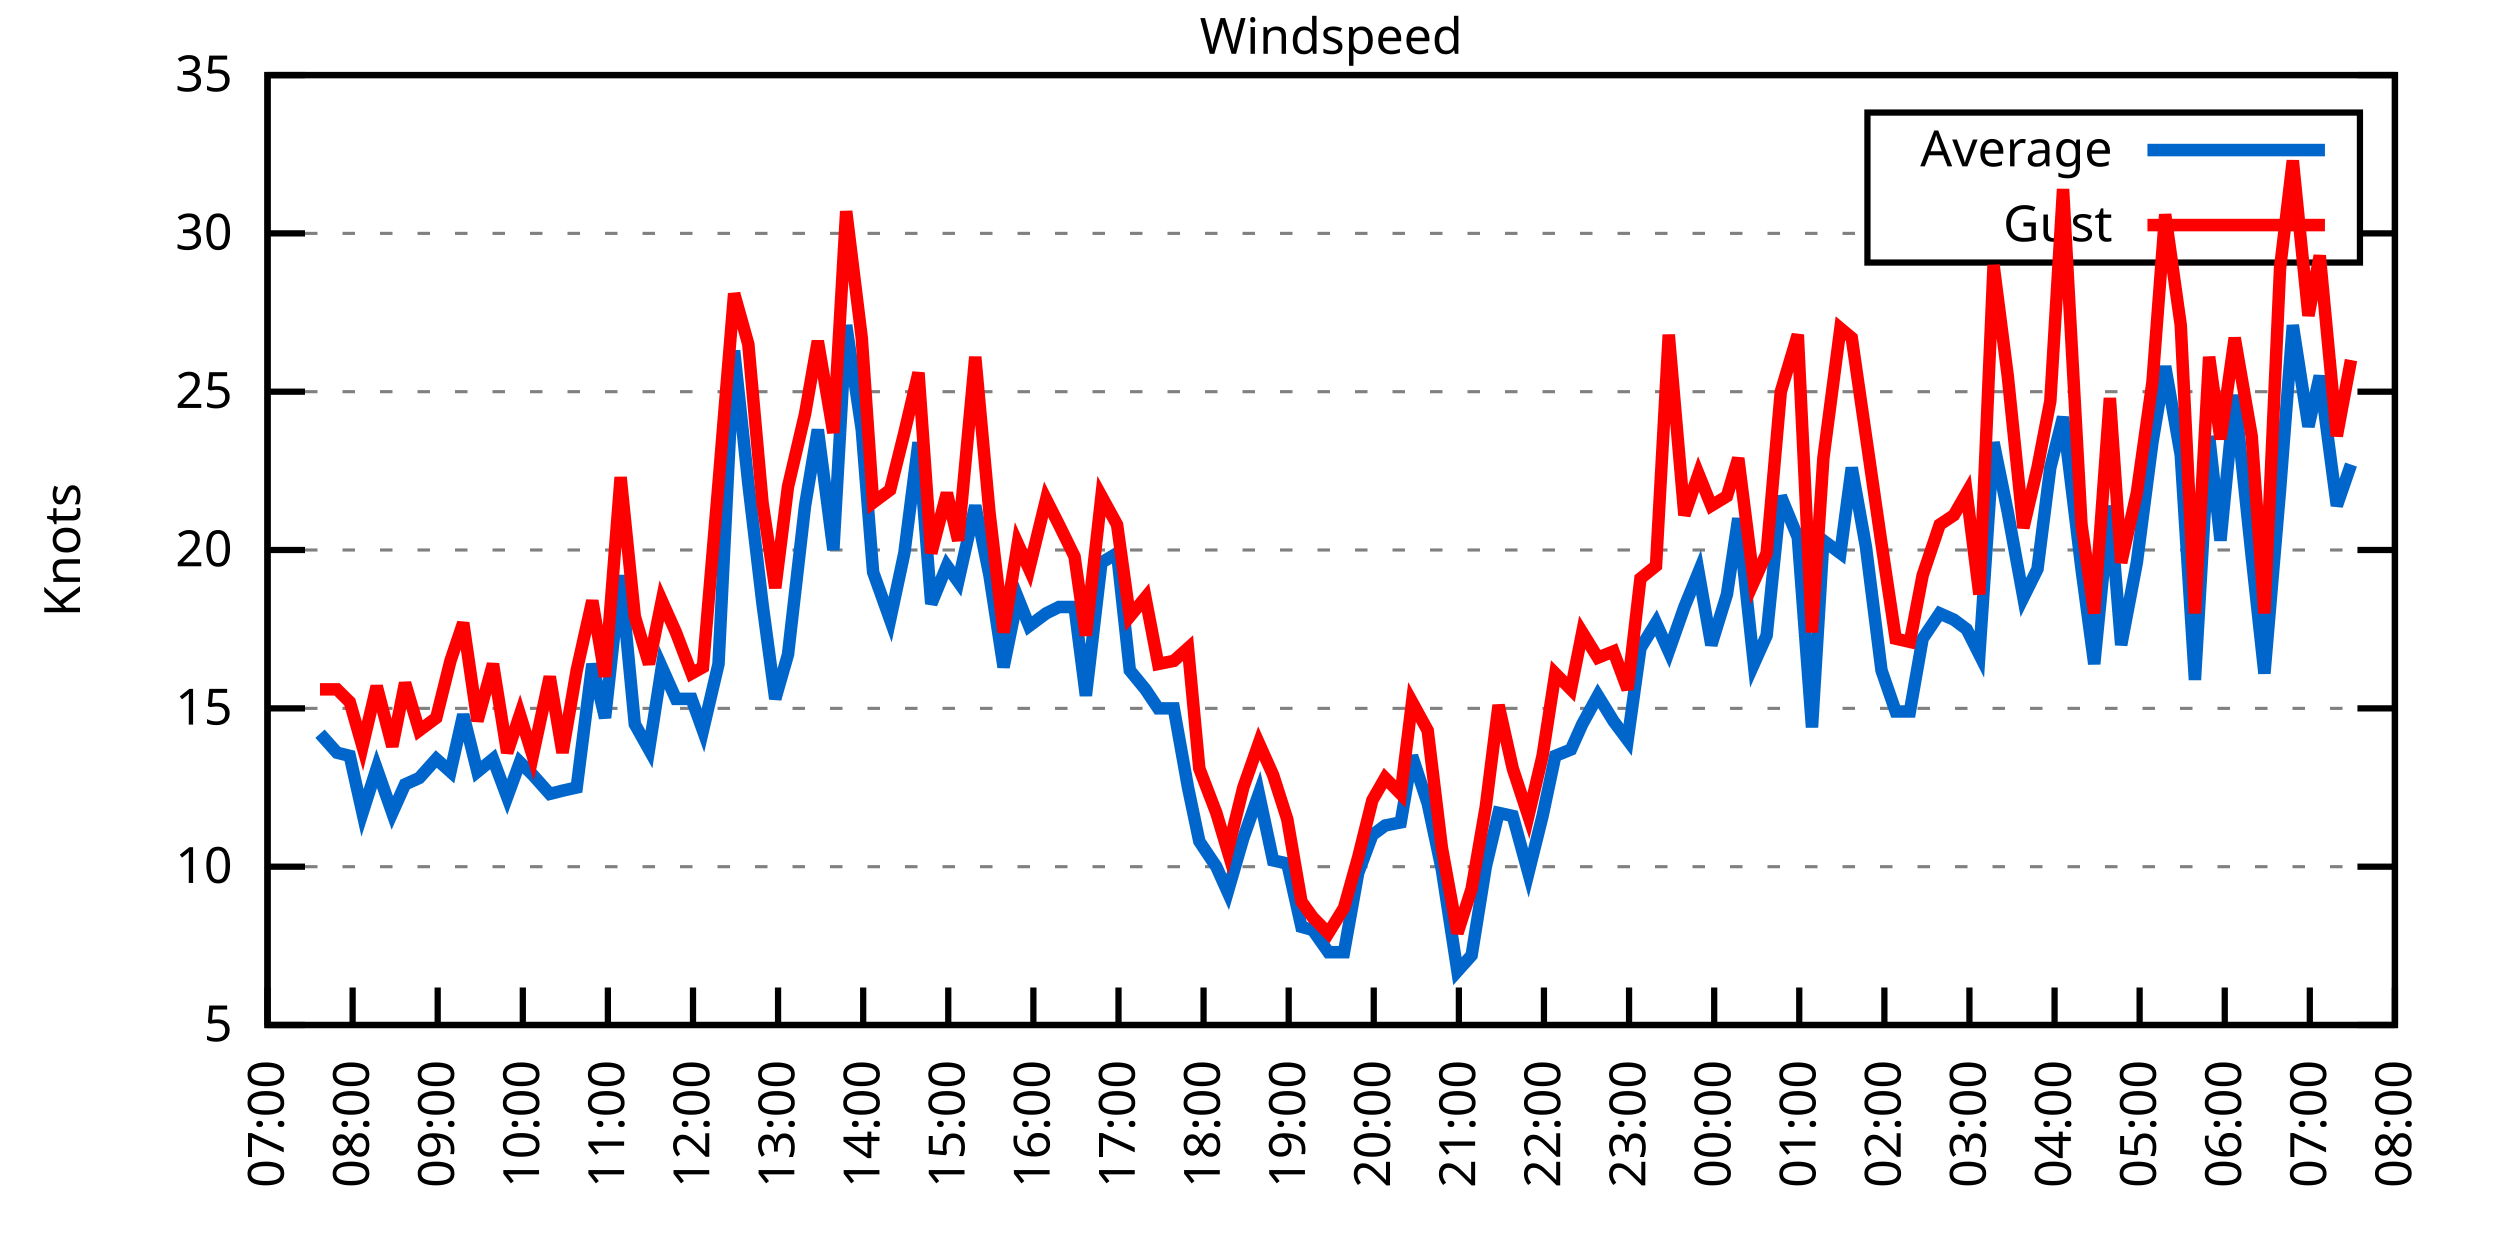
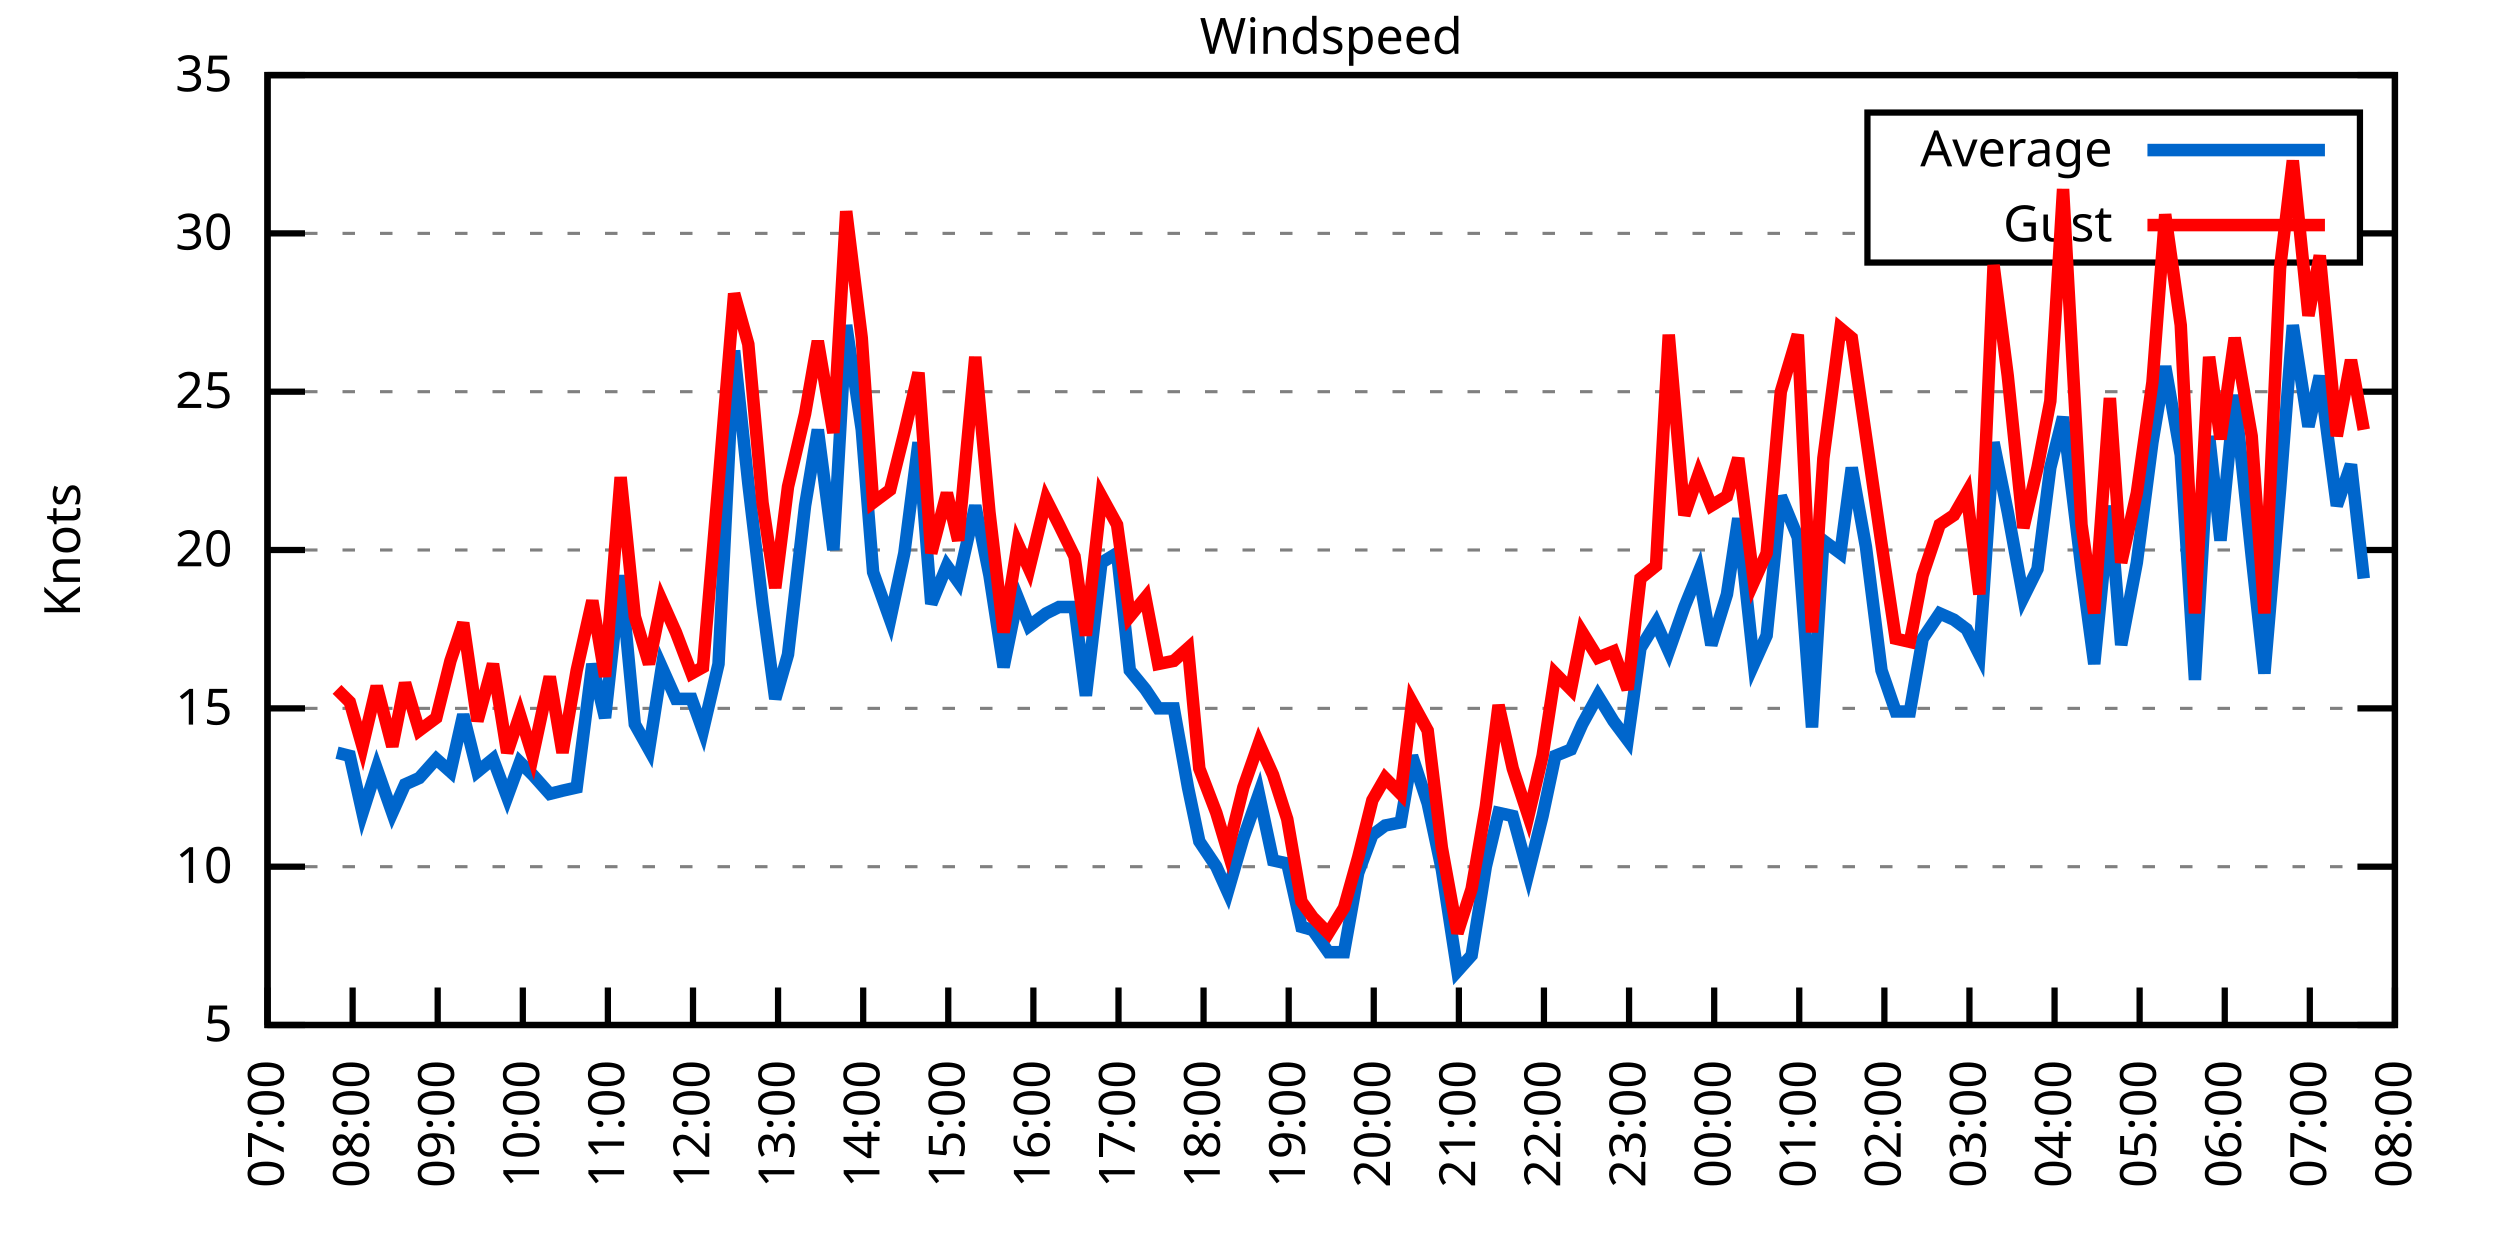
<svg xmlns="http://www.w3.org/2000/svg" xmlns:xlink="http://www.w3.org/1999/xlink" width="400" height="200" viewBox="0 0 400 200">
  <g id="gnuplot_canvas">
    <rect x="0" y="0" width="400" height="200" fill="none" />
    <defs>
      <circle id="gpDot" r="0.5" stroke-width="0.5" stroke="currentColor" />
      <path id="gpPt0" stroke-width="0.333" stroke="currentColor" d="M-1,0 h2 M0,-1 v2" />
      <path id="gpPt1" stroke-width="0.333" stroke="currentColor" d="M-1,-1 L1,1 M1,-1 L-1,1" />
      <path id="gpPt2" stroke-width="0.333" stroke="currentColor" d="M-1,0 L1,0 M0,-1 L0,1 M-1,-1 L1,1 M-1,1 L1,-1" />
      <rect id="gpPt3" stroke-width="0.333" stroke="currentColor" x="-1" y="-1" width="2" height="2" />
      <rect id="gpPt4" stroke-width="0.333" stroke="currentColor" fill="currentColor" x="-1" y="-1" width="2" height="2" />
      <circle id="gpPt5" stroke-width="0.333" stroke="currentColor" cx="0" cy="0" r="1" />
      <use xlink:href="#gpPt5" id="gpPt6" fill="currentColor" stroke="none" />
      <path id="gpPt7" stroke-width="0.333" stroke="currentColor" d="M0,-1.33 L-1.33,0.67 L1.33,0.67 z" />
      <use xlink:href="#gpPt7" id="gpPt8" fill="currentColor" stroke="none" />
      <use xlink:href="#gpPt7" id="gpPt9" stroke="currentColor" transform="rotate(180)" />
      <use xlink:href="#gpPt9" id="gpPt10" fill="currentColor" stroke="none" />
      <use xlink:href="#gpPt3" id="gpPt11" stroke="currentColor" transform="rotate(45)" />
      <use xlink:href="#gpPt11" id="gpPt12" fill="currentColor" stroke="none" />
      <path id="gpPt13" stroke-width="0.333" stroke="currentColor" d="M0,1.330 L1.265,0.411 L0.782,-1.067 L-0.782,-1.076 L-1.265,0.411 z" />
      <use xlink:href="#gpPt13" id="gpPt14" fill="currentColor" stroke="none" />
      <filter id="textbox" filterUnits="objectBoundingBox" x="0" y="0" height="1" width="1">
        <feFlood flood-color="white" flood-opacity="1" result="bgnd" />
        <feComposite in="SourceGraphic" in2="bgnd" operator="atop" />
      </filter>
      <filter id="greybox" filterUnits="objectBoundingBox" x="0" y="0" height="1" width="1">
        <feFlood flood-color="lightgrey" flood-opacity="1" result="grey" />
        <feComposite in="SourceGraphic" in2="grey" operator="atop" />
      </filter>
    </defs>
    <g fill="none" color="white" stroke="currentColor" stroke-width="1.00" stroke-linecap="butt" stroke-linejoin="miter">
</g>
    <g fill="none" color="black" stroke="currentColor" stroke-width="1.00" stroke-linecap="butt" stroke-linejoin="miter">
      <g stroke="none" shape-rendering="crispEdges">
        <polygon fill="rgb(255, 255, 255)" points="42.80,164.00 383.18,164.00 383.18,12.02 42.80,12.02 " />
      </g>
    </g>
    <g fill="none" color="black" stroke="currentColor" stroke-width="1.00" stroke-linecap="butt" stroke-linejoin="miter">
</g>
    <g fill="none" color="black" stroke="black" stroke-width="0.50" stroke-linecap="butt" stroke-linejoin="miter">
</g>
    <g fill="none" color="gray" stroke="currentColor" stroke-width="0.50" stroke-linecap="butt" stroke-linejoin="miter">
      <path stroke="gray" stroke-dasharray="2,4" class="gridline" d="M42.80,164.00 L383.19,164.00  " />
    </g>
    <g fill="none" color="gray" stroke="gray" stroke-width="1.00" stroke-linecap="butt" stroke-linejoin="miter">
</g>
    <g fill="none" color="black" stroke="currentColor" stroke-width="1.00" stroke-linecap="butt" stroke-linejoin="miter">
      <path stroke="black" d="M42.80,164.00 L48.80,164.00 M383.19,164.00 L377.19,164.00  " />
      <g transform="translate(37.20,166.60)" stroke="none" fill="black" font-family="Sans" font-size="8.00" text-anchor="end">
        <text>
          <tspan font-family="Sans"> 5</tspan>
        </text>
      </g>
    </g>
    <g fill="none" color="black" stroke="currentColor" stroke-width="1.00" stroke-linecap="butt" stroke-linejoin="miter">
</g>
    <g fill="none" color="black" stroke="black" stroke-width="0.50" stroke-linecap="butt" stroke-linejoin="miter">
</g>
    <g fill="none" color="gray" stroke="currentColor" stroke-width="0.50" stroke-linecap="butt" stroke-linejoin="miter">
      <path stroke="gray" stroke-dasharray="2,4" class="gridline" d="M42.80,138.67 L383.19,138.67  " />
    </g>
    <g fill="none" color="gray" stroke="gray" stroke-width="1.00" stroke-linecap="butt" stroke-linejoin="miter">
</g>
    <g fill="none" color="black" stroke="currentColor" stroke-width="1.00" stroke-linecap="butt" stroke-linejoin="miter">
      <path stroke="black" d="M42.80,138.67 L48.80,138.67 M383.19,138.67 L377.19,138.67  " />
      <g transform="translate(37.20,141.27)" stroke="none" fill="black" font-family="Sans" font-size="8.00" text-anchor="end">
        <text>
          <tspan font-family="Sans"> 10</tspan>
        </text>
      </g>
    </g>
    <g fill="none" color="black" stroke="currentColor" stroke-width="1.00" stroke-linecap="butt" stroke-linejoin="miter">
</g>
    <g fill="none" color="black" stroke="black" stroke-width="0.50" stroke-linecap="butt" stroke-linejoin="miter">
</g>
    <g fill="none" color="gray" stroke="currentColor" stroke-width="0.50" stroke-linecap="butt" stroke-linejoin="miter">
      <path stroke="gray" stroke-dasharray="2,4" class="gridline" d="M42.80,113.34 L383.19,113.34  " />
    </g>
    <g fill="none" color="gray" stroke="gray" stroke-width="1.00" stroke-linecap="butt" stroke-linejoin="miter">
</g>
    <g fill="none" color="black" stroke="currentColor" stroke-width="1.00" stroke-linecap="butt" stroke-linejoin="miter">
      <path stroke="black" d="M42.80,113.34 L48.80,113.34 M383.19,113.34 L377.19,113.34  " />
      <g transform="translate(37.20,115.94)" stroke="none" fill="black" font-family="Sans" font-size="8.00" text-anchor="end">
        <text>
          <tspan font-family="Sans"> 15</tspan>
        </text>
      </g>
    </g>
    <g fill="none" color="black" stroke="currentColor" stroke-width="1.00" stroke-linecap="butt" stroke-linejoin="miter">
</g>
    <g fill="none" color="black" stroke="black" stroke-width="0.50" stroke-linecap="butt" stroke-linejoin="miter">
</g>
    <g fill="none" color="gray" stroke="currentColor" stroke-width="0.50" stroke-linecap="butt" stroke-linejoin="miter">
      <path stroke="gray" stroke-dasharray="2,4" class="gridline" d="M42.80,88.00 L383.19,88.00  " />
    </g>
    <g fill="none" color="gray" stroke="gray" stroke-width="1.00" stroke-linecap="butt" stroke-linejoin="miter">
</g>
    <g fill="none" color="black" stroke="currentColor" stroke-width="1.00" stroke-linecap="butt" stroke-linejoin="miter">
      <path stroke="black" d="M42.80,88.00 L48.80,88.00 M383.19,88.00 L377.19,88.00  " />
      <g transform="translate(37.20,90.60)" stroke="none" fill="black" font-family="Sans" font-size="8.00" text-anchor="end">
        <text>
          <tspan font-family="Sans"> 20</tspan>
        </text>
      </g>
    </g>
    <g fill="none" color="black" stroke="currentColor" stroke-width="1.00" stroke-linecap="butt" stroke-linejoin="miter">
</g>
    <g fill="none" color="black" stroke="black" stroke-width="0.50" stroke-linecap="butt" stroke-linejoin="miter">
</g>
    <g fill="none" color="gray" stroke="currentColor" stroke-width="0.50" stroke-linecap="butt" stroke-linejoin="miter">
      <path stroke="gray" stroke-dasharray="2,4" class="gridline" d="M42.80,62.67 L383.19,62.67  " />
    </g>
    <g fill="none" color="gray" stroke="gray" stroke-width="1.00" stroke-linecap="butt" stroke-linejoin="miter">
</g>
    <g fill="none" color="black" stroke="currentColor" stroke-width="1.00" stroke-linecap="butt" stroke-linejoin="miter">
      <path stroke="black" d="M42.80,62.67 L48.80,62.67 M383.19,62.67 L377.19,62.67  " />
      <g transform="translate(37.20,65.27)" stroke="none" fill="black" font-family="Sans" font-size="8.00" text-anchor="end">
        <text>
          <tspan font-family="Sans"> 25</tspan>
        </text>
      </g>
    </g>
    <g fill="none" color="black" stroke="currentColor" stroke-width="1.00" stroke-linecap="butt" stroke-linejoin="miter">
</g>
    <g fill="none" color="black" stroke="black" stroke-width="0.50" stroke-linecap="butt" stroke-linejoin="miter">
</g>
    <g fill="none" color="gray" stroke="currentColor" stroke-width="0.50" stroke-linecap="butt" stroke-linejoin="miter">
      <path stroke="gray" stroke-dasharray="2,4" class="gridline" d="M42.80,37.34 L298.79,37.34 M377.59,37.34 L383.19,37.34  " />
    </g>
    <g fill="none" color="gray" stroke="gray" stroke-width="1.00" stroke-linecap="butt" stroke-linejoin="miter">
</g>
    <g fill="none" color="black" stroke="currentColor" stroke-width="1.00" stroke-linecap="butt" stroke-linejoin="miter">
      <path stroke="black" d="M42.80,37.34 L48.80,37.34 M383.19,37.34 L377.19,37.34  " />
      <g transform="translate(37.20,39.94)" stroke="none" fill="black" font-family="Sans" font-size="8.00" text-anchor="end">
        <text>
          <tspan font-family="Sans"> 30</tspan>
        </text>
      </g>
    </g>
    <g fill="none" color="black" stroke="currentColor" stroke-width="1.00" stroke-linecap="butt" stroke-linejoin="miter">
</g>
    <g fill="none" color="black" stroke="black" stroke-width="0.50" stroke-linecap="butt" stroke-linejoin="miter">
</g>
    <g fill="none" color="gray" stroke="currentColor" stroke-width="0.50" stroke-linecap="butt" stroke-linejoin="miter">
      <path stroke="gray" stroke-dasharray="2,4" class="gridline" d="M42.80,12.01 L383.19,12.01  " />
    </g>
    <g fill="none" color="gray" stroke="gray" stroke-width="1.00" stroke-linecap="butt" stroke-linejoin="miter">
</g>
    <g fill="none" color="black" stroke="currentColor" stroke-width="1.00" stroke-linecap="butt" stroke-linejoin="miter">
      <path stroke="black" d="M42.80,12.01 L48.80,12.01 M383.19,12.01 L377.19,12.01  " />
      <g transform="translate(37.20,14.61)" stroke="none" fill="black" font-family="Sans" font-size="8.00" text-anchor="end">
        <text>
          <tspan font-family="Sans"> 35</tspan>
        </text>
      </g>
    </g>
    <g fill="none" color="black" stroke="currentColor" stroke-width="1.00" stroke-linecap="butt" stroke-linejoin="miter">
      <path stroke="black" d="M42.80,164.00 L42.80,158.00  " />
      <g transform="translate(45.40,169.60) rotate(270.00)" stroke="none" fill="black" font-family="Sans" font-size="8.00" text-anchor="end">
        <text>
          <tspan font-family="Sans">07:00</tspan>
        </text>
      </g>
    </g>
    <g fill="none" color="black" stroke="currentColor" stroke-width="1.00" stroke-linecap="butt" stroke-linejoin="miter">
      <path stroke="black" d="M56.42,164.00 L56.42,158.00  " />
      <g transform="translate(59.02,169.60) rotate(270.00)" stroke="none" fill="black" font-family="Sans" font-size="8.00" text-anchor="end">
        <text>
          <tspan font-family="Sans">08:00</tspan>
        </text>
      </g>
    </g>
    <g fill="none" color="black" stroke="currentColor" stroke-width="1.00" stroke-linecap="butt" stroke-linejoin="miter">
      <path stroke="black" d="M70.03,164.00 L70.03,158.00  " />
      <g transform="translate(72.63,169.60) rotate(270.00)" stroke="none" fill="black" font-family="Sans" font-size="8.00" text-anchor="end">
        <text>
          <tspan font-family="Sans">09:00</tspan>
        </text>
      </g>
    </g>
    <g fill="none" color="black" stroke="currentColor" stroke-width="1.00" stroke-linecap="butt" stroke-linejoin="miter">
      <path stroke="black" d="M83.65,164.00 L83.65,158.00  " />
      <g transform="translate(86.25,169.60) rotate(270.00)" stroke="none" fill="black" font-family="Sans" font-size="8.00" text-anchor="end">
        <text>
          <tspan font-family="Sans">10:00</tspan>
        </text>
      </g>
    </g>
    <g fill="none" color="black" stroke="currentColor" stroke-width="1.00" stroke-linecap="butt" stroke-linejoin="miter">
      <path stroke="black" d="M97.26,164.00 L97.26,158.00  " />
      <g transform="translate(99.86,169.60) rotate(270.00)" stroke="none" fill="black" font-family="Sans" font-size="8.00" text-anchor="end">
        <text>
          <tspan font-family="Sans">11:00</tspan>
        </text>
      </g>
    </g>
    <g fill="none" color="black" stroke="currentColor" stroke-width="1.00" stroke-linecap="butt" stroke-linejoin="miter">
      <path stroke="black" d="M110.88,164.00 L110.88,158.00  " />
      <g transform="translate(113.48,169.60) rotate(270.00)" stroke="none" fill="black" font-family="Sans" font-size="8.00" text-anchor="end">
        <text>
          <tspan font-family="Sans">12:00</tspan>
        </text>
      </g>
    </g>
    <g fill="none" color="black" stroke="currentColor" stroke-width="1.00" stroke-linecap="butt" stroke-linejoin="miter">
      <path stroke="black" d="M124.49,164.00 L124.49,158.00  " />
      <g transform="translate(127.09,169.60) rotate(270.00)" stroke="none" fill="black" font-family="Sans" font-size="8.00" text-anchor="end">
        <text>
          <tspan font-family="Sans">13:00</tspan>
        </text>
      </g>
    </g>
    <g fill="none" color="black" stroke="currentColor" stroke-width="1.00" stroke-linecap="butt" stroke-linejoin="miter">
      <path stroke="black" d="M138.11,164.00 L138.11,158.00  " />
      <g transform="translate(140.71,169.60) rotate(270.00)" stroke="none" fill="black" font-family="Sans" font-size="8.00" text-anchor="end">
        <text>
          <tspan font-family="Sans">14:00</tspan>
        </text>
      </g>
    </g>
    <g fill="none" color="black" stroke="currentColor" stroke-width="1.00" stroke-linecap="butt" stroke-linejoin="miter">
      <path stroke="black" d="M151.72,164.00 L151.72,158.00  " />
      <g transform="translate(154.32,169.60) rotate(270.00)" stroke="none" fill="black" font-family="Sans" font-size="8.00" text-anchor="end">
        <text>
          <tspan font-family="Sans">15:00</tspan>
        </text>
      </g>
    </g>
    <g fill="none" color="black" stroke="currentColor" stroke-width="1.00" stroke-linecap="butt" stroke-linejoin="miter">
      <path stroke="black" d="M165.34,164.00 L165.34,158.00  " />
      <g transform="translate(167.94,169.60) rotate(270.00)" stroke="none" fill="black" font-family="Sans" font-size="8.00" text-anchor="end">
        <text>
          <tspan font-family="Sans">16:00</tspan>
        </text>
      </g>
    </g>
    <g fill="none" color="black" stroke="currentColor" stroke-width="1.00" stroke-linecap="butt" stroke-linejoin="miter">
      <path stroke="black" d="M178.96,164.00 L178.96,158.00  " />
      <g transform="translate(181.56,169.60) rotate(270.00)" stroke="none" fill="black" font-family="Sans" font-size="8.00" text-anchor="end">
        <text>
          <tspan font-family="Sans">17:00</tspan>
        </text>
      </g>
    </g>
    <g fill="none" color="black" stroke="currentColor" stroke-width="1.00" stroke-linecap="butt" stroke-linejoin="miter">
      <path stroke="black" d="M192.57,164.00 L192.57,158.00  " />
      <g transform="translate(195.17,169.60) rotate(270.00)" stroke="none" fill="black" font-family="Sans" font-size="8.00" text-anchor="end">
        <text>
          <tspan font-family="Sans">18:00</tspan>
        </text>
      </g>
    </g>
    <g fill="none" color="black" stroke="currentColor" stroke-width="1.00" stroke-linecap="butt" stroke-linejoin="miter">
      <path stroke="black" d="M206.19,164.00 L206.19,158.00  " />
      <g transform="translate(208.79,169.60) rotate(270.00)" stroke="none" fill="black" font-family="Sans" font-size="8.00" text-anchor="end">
        <text>
          <tspan font-family="Sans">19:00</tspan>
        </text>
      </g>
    </g>
    <g fill="none" color="black" stroke="currentColor" stroke-width="1.00" stroke-linecap="butt" stroke-linejoin="miter">
      <path stroke="black" d="M219.80,164.00 L219.80,158.00  " />
      <g transform="translate(222.40,169.60) rotate(270.00)" stroke="none" fill="black" font-family="Sans" font-size="8.00" text-anchor="end">
        <text>
          <tspan font-family="Sans">20:00</tspan>
        </text>
      </g>
    </g>
    <g fill="none" color="black" stroke="currentColor" stroke-width="1.00" stroke-linecap="butt" stroke-linejoin="miter">
      <path stroke="black" d="M233.42,164.00 L233.42,158.00  " />
      <g transform="translate(236.02,169.60) rotate(270.00)" stroke="none" fill="black" font-family="Sans" font-size="8.00" text-anchor="end">
        <text>
          <tspan font-family="Sans">21:00</tspan>
        </text>
      </g>
    </g>
    <g fill="none" color="black" stroke="currentColor" stroke-width="1.00" stroke-linecap="butt" stroke-linejoin="miter">
      <path stroke="black" d="M247.03,164.00 L247.03,158.00  " />
      <g transform="translate(249.63,169.60) rotate(270.00)" stroke="none" fill="black" font-family="Sans" font-size="8.00" text-anchor="end">
        <text>
          <tspan font-family="Sans">22:00</tspan>
        </text>
      </g>
    </g>
    <g fill="none" color="black" stroke="currentColor" stroke-width="1.00" stroke-linecap="butt" stroke-linejoin="miter">
      <path stroke="black" d="M260.65,164.00 L260.65,158.00  " />
      <g transform="translate(263.25,169.60) rotate(270.00)" stroke="none" fill="black" font-family="Sans" font-size="8.00" text-anchor="end">
        <text>
          <tspan font-family="Sans">23:00</tspan>
        </text>
      </g>
    </g>
    <g fill="none" color="black" stroke="currentColor" stroke-width="1.00" stroke-linecap="butt" stroke-linejoin="miter">
      <path stroke="black" d="M274.27,164.00 L274.27,158.00  " />
      <g transform="translate(276.87,169.60) rotate(270.00)" stroke="none" fill="black" font-family="Sans" font-size="8.00" text-anchor="end">
        <text>
          <tspan font-family="Sans">00:00</tspan>
        </text>
      </g>
    </g>
    <g fill="none" color="black" stroke="currentColor" stroke-width="1.00" stroke-linecap="butt" stroke-linejoin="miter">
      <path stroke="black" d="M287.88,164.00 L287.88,158.00  " />
      <g transform="translate(290.48,169.60) rotate(270.00)" stroke="none" fill="black" font-family="Sans" font-size="8.00" text-anchor="end">
        <text>
          <tspan font-family="Sans">01:00</tspan>
        </text>
      </g>
    </g>
    <g fill="none" color="black" stroke="currentColor" stroke-width="1.00" stroke-linecap="butt" stroke-linejoin="miter">
      <path stroke="black" d="M301.50,164.00 L301.50,158.00  " />
      <g transform="translate(304.10,169.60) rotate(270.00)" stroke="none" fill="black" font-family="Sans" font-size="8.00" text-anchor="end">
        <text>
          <tspan font-family="Sans">02:00</tspan>
        </text>
      </g>
    </g>
    <g fill="none" color="black" stroke="currentColor" stroke-width="1.00" stroke-linecap="butt" stroke-linejoin="miter">
      <path stroke="black" d="M315.11,164.00 L315.11,158.00  " />
      <g transform="translate(317.71,169.60) rotate(270.00)" stroke="none" fill="black" font-family="Sans" font-size="8.00" text-anchor="end">
        <text>
          <tspan font-family="Sans">03:00</tspan>
        </text>
      </g>
    </g>
    <g fill="none" color="black" stroke="currentColor" stroke-width="1.00" stroke-linecap="butt" stroke-linejoin="miter">
      <path stroke="black" d="M328.73,164.00 L328.73,158.00  " />
      <g transform="translate(331.33,169.60) rotate(270.00)" stroke="none" fill="black" font-family="Sans" font-size="8.00" text-anchor="end">
        <text>
          <tspan font-family="Sans">04:00</tspan>
        </text>
      </g>
    </g>
    <g fill="none" color="black" stroke="currentColor" stroke-width="1.00" stroke-linecap="butt" stroke-linejoin="miter">
      <path stroke="black" d="M342.34,164.00 L342.34,158.00  " />
      <g transform="translate(344.94,169.60) rotate(270.00)" stroke="none" fill="black" font-family="Sans" font-size="8.00" text-anchor="end">
        <text>
          <tspan font-family="Sans">05:00</tspan>
        </text>
      </g>
    </g>
    <g fill="none" color="black" stroke="currentColor" stroke-width="1.00" stroke-linecap="butt" stroke-linejoin="miter">
      <path stroke="black" d="M355.96,164.00 L355.96,158.00  " />
      <g transform="translate(358.56,169.60) rotate(270.00)" stroke="none" fill="black" font-family="Sans" font-size="8.00" text-anchor="end">
        <text>
          <tspan font-family="Sans">06:00</tspan>
        </text>
      </g>
    </g>
    <g fill="none" color="black" stroke="currentColor" stroke-width="1.00" stroke-linecap="butt" stroke-linejoin="miter">
      <path stroke="black" d="M369.57,164.00 L369.57,158.00  " />
      <g transform="translate(372.17,169.60) rotate(270.00)" stroke="none" fill="black" font-family="Sans" font-size="8.00" text-anchor="end">
        <text>
          <tspan font-family="Sans">07:00</tspan>
        </text>
      </g>
    </g>
    <g fill="none" color="black" stroke="currentColor" stroke-width="1.00" stroke-linecap="butt" stroke-linejoin="miter">
      <path stroke="black" d="M383.19,164.00 L383.19,158.00  " />
      <g transform="translate(385.79,169.60) rotate(270.00)" stroke="none" fill="black" font-family="Sans" font-size="8.00" text-anchor="end">
        <text>
          <tspan font-family="Sans">08:00</tspan>
        </text>
      </g>
    </g>
    <g fill="none" color="black" stroke="currentColor" stroke-width="1.00" stroke-linecap="butt" stroke-linejoin="miter">
</g>
    <g fill="none" color="black" stroke="currentColor" stroke-width="1.00" stroke-linecap="butt" stroke-linejoin="miter">
      <path stroke="black" d="M42.80,12.01 L42.80,164.00 L383.19,164.00 L383.19,12.01 L42.80,12.01 Z  " />
    </g>
    <g fill="none" color="black" stroke="currentColor" stroke-width="1.00" stroke-linecap="butt" stroke-linejoin="miter">
</g>
    <g fill="none" color="black" stroke="currentColor" stroke-width="1.00" stroke-linecap="butt" stroke-linejoin="miter">
      <path stroke="black" d="M298.79,42.01 L298.79,18.01 L377.59,18.01 L377.59,42.01 L298.79,42.01 Z  " />
    </g>
    <g id="Windspeed_plot_1">
      <g fill="none" color="white" stroke="black" stroke-width="2.00" stroke-linecap="butt" stroke-linejoin="miter">
</g>
      <g fill="none" color="black" stroke="currentColor" stroke-width="2.00" stroke-linecap="butt" stroke-linejoin="miter">
        <g transform="translate(337.99,26.61)" stroke="none" fill="black" font-family="Sans" font-size="8.00" text-anchor="end">
          <text>
            <tspan font-family="Sans">Average</tspan>
          </text>
        </g>
      </g>
      <g fill="none" color="black" stroke="currentColor" stroke-width="2.00" stroke-linecap="butt" stroke-linejoin="miter">
-         <path stroke="rgb(  0, 102, 204)" d="M343.59,24.01 L371.99,24.01 M51.20,117.39 L53.92,120.43 L55.96,120.94 L58.00,130.06 L60.27,122.96 L62.77,130.06   L64.81,125.50 L67.08,124.48 L69.80,121.44 L72.07,123.47 L74.12,114.35 L76.39,123.47 L78.88,121.44 L81.15,127.52   L83.19,121.95 L85.24,123.98 L87.96,127.02 L90.00,126.51 L92.27,126.00 L94.77,106.24 L96.81,114.86 L99.30,92.06   L101.57,115.87 L103.84,119.92 L105.89,106.75 L108.15,111.82 L110.65,111.82 L112.47,116.88 L114.96,106.24 L117.46,56.09   L119.73,77.37 L122.00,96.62 L124.04,111.82 L126.08,104.72 L128.81,80.91 L130.85,68.75 L133.34,88.00 L135.39,52.03   L137.88,68.75 L139.70,91.55 L142.42,99.15 L144.69,88.51 L146.96,70.78 L149.00,96.62 L151.50,90.54 L153.31,93.07   L156.04,80.91 L158.31,92.06 L160.57,106.75 L162.84,95.60 L164.66,100.16 L167.38,98.14 L169.43,97.12 L171.92,97.12   L173.74,111.31 L176.23,90.03 L178.73,88.51 L180.77,107.26 L183.27,110.30 L185.31,113.34 L187.81,113.34 L190.08,126.00   L191.89,134.62 L194.61,138.67 L196.43,142.72 L198.93,134.11 L201.42,127.02 L203.69,137.66 L205.96,138.16 L208.23,148.29   L210.04,148.80 L212.54,152.35 L215.04,152.35 L217.31,139.68 L219.58,133.60 L221.62,132.08 L224.11,131.58 L225.93,120.94   L228.43,128.54 L230.70,139.17 L233.19,155.39 L235.46,152.85 L237.73,138.67 L239.77,130.06 L242.04,130.56 L244.54,139.68   L246.81,130.56 L248.85,120.94 L251.35,119.92 L253.16,115.87 L255.66,111.31 L258.15,115.36 L260.42,118.40 L262.47,103.71   L264.96,99.66 L267.00,104.22 L269.50,97.12 L271.77,91.55 L273.81,103.20 L276.31,95.10 L278.12,82.94 L280.62,106.24   L282.66,101.68 L284.93,79.39 L287.65,85.98 L289.92,116.38 L291.74,86.49 L294.46,88.51 L296.28,74.83 L298.55,87.50   L301.04,107.26 L303.31,113.84 L305.58,113.84 L307.62,102.19 L310.35,98.14 L312.62,99.15 L314.66,100.67 L316.70,104.72   L318.97,70.78 L321.24,81.93 L323.74,95.60 L326.00,91.04 L328.05,74.83 L330.09,66.73 L333.04,91.04 L335.08,106.24   L337.58,80.91 L339.39,103.20 L341.89,90.03 L344.39,70.78 L346.43,58.62 L348.92,72.81 L351.19,108.78 L353.46,69.77   L355.28,86.49 L357.55,63.18 L360.27,89.02 L362.31,107.76 L364.81,78.38 L366.85,52.03 L369.35,68.25 L371.16,60.14   L373.89,80.91 L376.16,74.33  " />
+         <path stroke="rgb(  0, 102, 204)" d="M343.59,24.01 L371.99,24.01 M53.92,120.43 L55.96,120.94 L58.00,130.06 L60.27,122.96 L62.77,130.06 L64.81,125.50   L67.08,124.48 L69.80,121.44 L72.07,123.47 L74.12,114.35 L76.39,123.47 L78.88,121.44 L81.15,127.52 L83.19,121.95   L85.24,123.98 L87.96,127.02 L90.00,126.51 L92.27,126.00 L94.77,106.24 L96.81,114.86 L99.30,92.06 L101.57,115.87   L103.84,119.92 L105.89,106.75 L108.15,111.82 L110.65,111.82 L112.47,116.88 L114.96,106.24 L117.46,56.09 L119.73,77.37   L122.00,96.62 L124.04,111.82 L126.08,104.72 L128.81,80.91 L130.85,68.75 L133.34,88.00 L135.39,52.03 L137.88,68.75   L139.70,91.55 L142.42,99.15 L144.69,88.51 L146.96,70.78 L149.00,96.62 L151.50,90.54 L153.31,93.07 L156.04,80.91   L158.31,92.06 L160.57,106.75 L162.84,95.60 L164.66,100.16 L167.38,98.14 L169.43,97.12 L171.92,97.12 L173.74,111.31   L176.23,90.03 L178.73,88.51 L180.77,107.26 L183.27,110.30 L185.31,113.34 L187.81,113.34 L190.08,126.00 L191.89,134.62   L194.61,138.67 L196.43,142.72 L198.93,134.11 L201.42,127.02 L203.69,137.66 L205.96,138.16 L208.23,148.29 L210.04,148.80   L212.54,152.35 L215.04,152.35 L217.31,139.68 L219.58,133.60 L221.62,132.08 L224.11,131.58 L225.93,120.94 L228.43,128.54   L230.70,139.17 L233.19,155.39 L235.46,152.85 L237.73,138.67 L239.77,130.06 L242.04,130.56 L244.54,139.68 L246.81,130.56   L248.85,120.94 L251.35,119.92 L253.16,115.87 L255.66,111.31 L258.15,115.36 L260.42,118.40 L262.47,103.71 L264.96,99.66   L267.00,104.22 L269.50,97.12 L271.77,91.55 L273.81,103.20 L276.31,95.10 L278.12,82.94 L280.62,106.24 L282.66,101.68   L284.93,79.39 L287.65,85.98 L289.92,116.38 L291.74,86.49 L294.46,88.51 L296.28,74.83 L298.55,87.50 L301.04,107.26   L303.31,113.84 L305.58,113.84 L307.62,102.19 L310.35,98.14 L312.62,99.15 L314.66,100.67 L316.70,104.72 L318.97,70.78   L321.24,81.93 L323.74,95.60 L326.00,91.04 L328.05,74.83 L330.09,66.73 L333.04,91.04 L335.08,106.24 L337.58,80.91   L339.39,103.20 L341.89,90.03 L344.39,70.78 L346.43,58.62 L348.92,72.81 L351.19,108.78 L353.46,69.77 L355.28,86.49   L357.55,63.18 L360.27,89.02 L362.31,107.76 L364.81,78.38 L366.85,52.03 L369.35,68.25 L371.16,60.14 L373.89,80.91   L376.16,74.33 L378.20,92.56  " />
      </g>
    </g>
    <g id="Windspeed_plot_2">
      <g fill="none" color="black" stroke="currentColor" stroke-width="2.00" stroke-linecap="butt" stroke-linejoin="miter">
        <g transform="translate(337.99,38.61)" stroke="none" fill="black" font-family="Sans" font-size="8.00" text-anchor="end">
          <text>
            <tspan font-family="Sans">Gust</tspan>
          </text>
        </g>
      </g>
      <g fill="none" color="black" stroke="currentColor" stroke-width="2.00" stroke-linecap="butt" stroke-linejoin="miter">
-         <path stroke="rgb(255,   0,   0)" d="M343.59,36.01 L371.99,36.01 M51.20,110.30 L53.92,110.30 L55.96,112.32 L58.00,119.42 L60.27,109.79 L62.77,119.42   L64.81,109.28 L67.08,116.88 L69.80,114.86 L72.07,105.74 L74.12,99.66 L76.39,115.36 L78.88,106.24 L81.15,120.43   L83.19,114.35 L85.24,120.94 L87.96,108.27 L90.00,120.43 L92.27,107.26 L94.77,96.11 L96.81,108.27 L99.30,76.35   L101.57,98.64 L103.84,106.24 L105.89,96.11 L108.15,101.18 L110.65,107.76 L112.47,106.75 L114.96,77.37 L117.46,46.97   L119.73,55.07 L122.00,80.41 L124.04,94.08 L126.08,77.87 L128.81,66.22 L130.85,54.57 L133.34,69.26 L135.39,33.80   L137.88,54.06 L139.70,80.41 L142.42,78.38 L144.69,69.26 L146.96,59.63 L149.00,88.51 L151.50,78.89 L153.31,86.49   L156.04,57.10 L158.31,81.93 L160.57,101.18 L162.84,86.99 L164.66,91.04 L167.38,79.90 L169.43,83.95 L171.92,89.02   L173.74,101.68 L176.23,79.39 L178.73,83.95 L180.77,98.64 L183.27,95.60 L185.31,106.24 L187.81,105.74 L190.08,103.71   L191.89,122.96 L194.61,130.06 L196.43,136.14 L198.93,126.00 L201.42,118.91 L203.69,123.98 L205.96,131.07 L208.23,144.24   L210.04,146.77 L212.54,149.31 L215.04,145.25 L217.31,137.15 L219.58,128.03 L221.62,124.48 L224.11,127.02 L225.93,112.32   L228.43,116.88 L230.70,135.63 L233.19,149.31 L235.46,142.21 L237.73,129.04 L239.77,112.83 L242.04,122.96 L244.54,130.56   L246.81,120.94 L248.85,107.76 L251.35,110.30 L253.16,101.18 L255.66,105.23 L258.15,104.22 L260.42,110.30 L262.47,92.56   L264.96,90.54 L267.00,53.55 L269.50,82.43 L271.77,75.85 L273.81,80.91 L276.31,79.39 L278.12,73.31 L280.62,93.07   L282.66,88.51 L284.93,62.67 L287.65,53.55 L289.92,101.18 L291.74,73.31 L294.46,52.54 L296.28,54.06 L298.55,69.77   L301.04,86.99 L303.31,102.19 L305.58,102.70 L307.62,92.06 L310.35,83.95 L312.62,82.43 L314.66,78.89 L316.70,95.10   L318.97,42.41 L321.24,60.14 L323.74,84.46 L326.00,74.83 L328.05,64.19 L330.09,30.25 L333.04,83.95 L335.08,98.14   L337.58,63.69 L339.39,90.03 L341.89,78.89 L344.39,61.15 L346.43,34.30 L348.92,52.03 L351.19,98.14 L353.46,57.10   L355.28,70.27 L357.55,54.06 L360.27,69.77 L362.31,98.14 L364.81,42.91 L366.85,25.69 L369.35,50.51 L371.16,40.89   L373.89,69.77 L376.16,57.61  " />
+         <path stroke="rgb(255,   0,   0)" d="M343.59,36.01 L371.99,36.01 M53.92,110.30 L55.96,112.32 L58.00,119.42 L60.27,109.79 L62.77,119.42 L64.81,109.28   L67.08,116.88 L69.80,114.86 L72.07,105.74 L74.12,99.66 L76.39,115.36 L78.88,106.24 L81.15,120.43 L83.19,114.35   L85.24,120.94 L87.96,108.27 L90.00,120.43 L92.27,107.26 L94.77,96.11 L96.81,108.27 L99.30,76.35 L101.57,98.64   L103.84,106.24 L105.89,96.11 L108.15,101.18 L110.65,107.76 L112.47,106.75 L114.96,77.37 L117.46,46.97 L119.73,55.07   L122.00,80.41 L124.04,94.08 L126.08,77.87 L128.81,66.22 L130.85,54.57 L133.34,69.26 L135.39,33.80 L137.88,54.06   L139.70,80.41 L142.42,78.38 L144.69,69.26 L146.96,59.63 L149.00,88.51 L151.50,78.89 L153.31,86.49 L156.04,57.10   L158.31,81.93 L160.57,101.18 L162.84,86.99 L164.66,91.04 L167.38,79.90 L169.43,83.95 L171.92,89.02 L173.74,101.68   L176.23,79.39 L178.73,83.95 L180.77,98.64 L183.27,95.60 L185.31,106.24 L187.81,105.74 L190.08,103.71 L191.89,122.96   L194.61,130.06 L196.43,136.14 L198.93,126.00 L201.42,118.91 L203.69,123.98 L205.96,131.07 L208.23,144.24 L210.04,146.77   L212.54,149.31 L215.04,145.25 L217.31,137.15 L219.58,128.03 L221.62,124.48 L224.11,127.02 L225.93,112.32 L228.43,116.88   L230.70,135.63 L233.19,149.31 L235.46,142.21 L237.73,129.04 L239.77,112.83 L242.04,122.96 L244.54,130.56 L246.81,120.94   L248.85,107.76 L251.35,110.30 L253.16,101.18 L255.66,105.23 L258.15,104.22 L260.42,110.30 L262.47,92.56 L264.96,90.54   L267.00,53.55 L269.50,82.43 L271.77,75.85 L273.81,80.91 L276.31,79.39 L278.12,73.31 L280.62,93.07 L282.66,88.51   L284.93,62.67 L287.65,53.55 L289.92,101.18 L291.74,73.31 L294.46,52.54 L296.28,54.06 L298.55,69.77 L301.04,86.99   L303.31,102.19 L305.58,102.70 L307.62,92.06 L310.35,83.95 L312.62,82.43 L314.66,78.89 L316.70,95.10 L318.97,42.41   L321.24,60.14 L323.74,84.46 L326.00,74.83 L328.05,64.19 L330.09,30.25 L333.04,83.95 L335.08,98.14 L337.58,63.69   L339.39,90.03 L341.89,78.89 L344.39,61.15 L346.43,34.30 L348.92,52.03 L351.19,98.14 L353.46,57.10 L355.28,70.27   L357.55,54.06 L360.27,69.77 L362.31,98.14 L364.81,42.91 L366.85,25.69 L369.35,50.51 L371.16,40.89 L373.89,69.77   L376.16,57.61 L378.20,68.75  " />
      </g>
    </g>
    <g fill="none" color="black" stroke="currentColor" stroke-width="2.00" stroke-linecap="butt" stroke-linejoin="miter">
</g>
    <g fill="none" color="black" stroke="black" stroke-width="1.00" stroke-linecap="butt" stroke-linejoin="miter">
</g>
    <g fill="none" color="black" stroke="currentColor" stroke-width="1.00" stroke-linecap="butt" stroke-linejoin="miter">
      <path stroke="black" d="M42.80,12.01 L42.80,164.00 L383.19,164.00 L383.19,12.01 L42.80,12.01 Z  " />
      <g transform="translate(12.80,88.01) rotate(270.00)" stroke="none" fill="black" font-family="Sans" font-size="8.00" text-anchor="middle">
        <text>
          <tspan font-family="Sans">Knots</tspan>
        </text>
      </g>
    </g>
    <g fill="none" color="black" stroke="currentColor" stroke-width="1.00" stroke-linecap="butt" stroke-linejoin="miter">
</g>
    <g fill="none" color="black" stroke="currentColor" stroke-width="1.00" stroke-linecap="butt" stroke-linejoin="miter">
      <g transform="translate(212.99,8.61)" stroke="none" fill="black" font-family="Sans" font-size="8.00" text-anchor="middle">
        <text>
          <tspan font-family="Sans">Windspeed</tspan>
        </text>
      </g>
    </g>
    <g fill="none" color="black" stroke="currentColor" stroke-width="1.00" stroke-linecap="butt" stroke-linejoin="miter">
</g>
  </g>
</svg>
